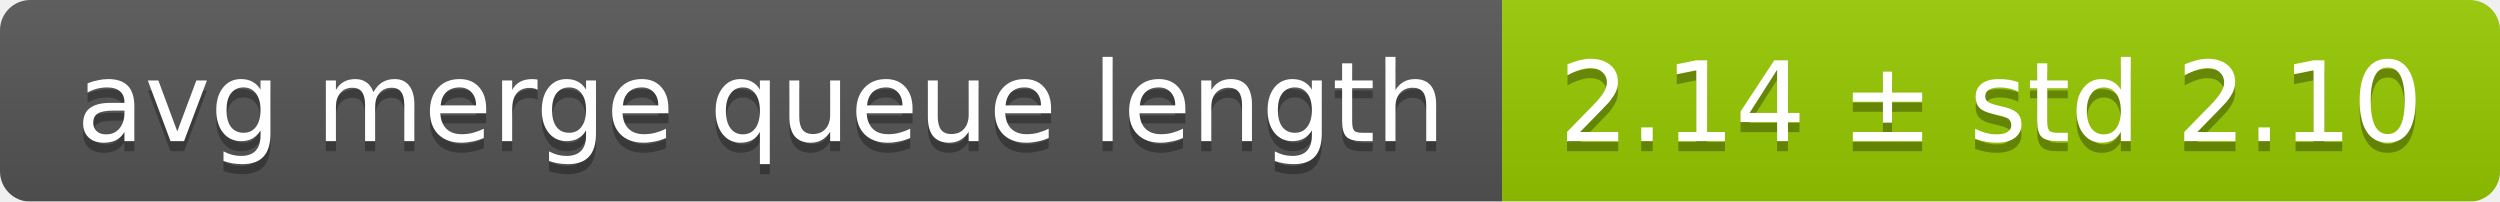
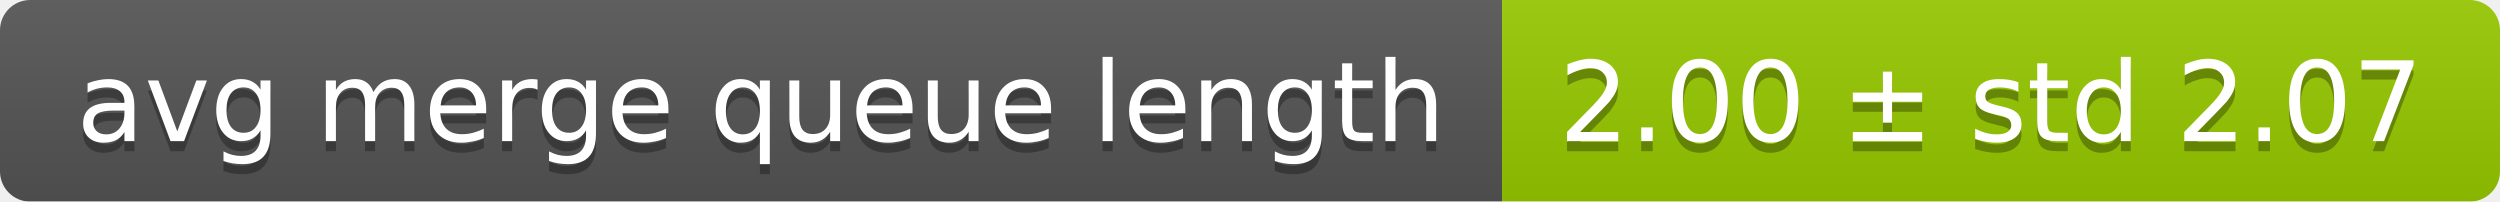
<svg xmlns="http://www.w3.org/2000/svg" width="248" height="20">
  <linearGradient id="smooth" x2="0" y2="100%">
    <stop offset="0" stop-color="#bbb" stop-opacity=".1" />
    <stop offset="1" stop-opacity=".1" />
  </linearGradient>
  <mask id="round">
    <rect width="248" height="20" rx="3" fill="#fff" />
  </mask>
  <g mask="url(#round)">
    <rect width="149" height="20" fill="#555" />
    <rect x="149" width="99" height="20" fill="#97ca00" />
    <rect width="248" height="20" fill="url(#smooth)" />
  </g>
  <g fill="#fff" text-anchor="middle" font-family="DejaVu Sans,Verdana,Geneva,sans-serif" font-size="11">
    <text x="75.5" y="15" fill="#010101" fill-opacity=".3">avg merge queue length</text>
    <text x="75.5" y="14">avg merge queue length</text>
-     <text x="197.5" y="15" fill="#010101" fill-opacity=".3">2.14 ± std 2.10</text>
-     <text x="197.5" y="14">2.14 ± std 2.10</text>
+     <text x="197.5" y="15" fill="#010101" fill-opacity=".3">2.00 ± std 2.07</text>
+     <text x="197.5" y="14">2.00 ± std 2.07</text>
  </g>
</svg>
